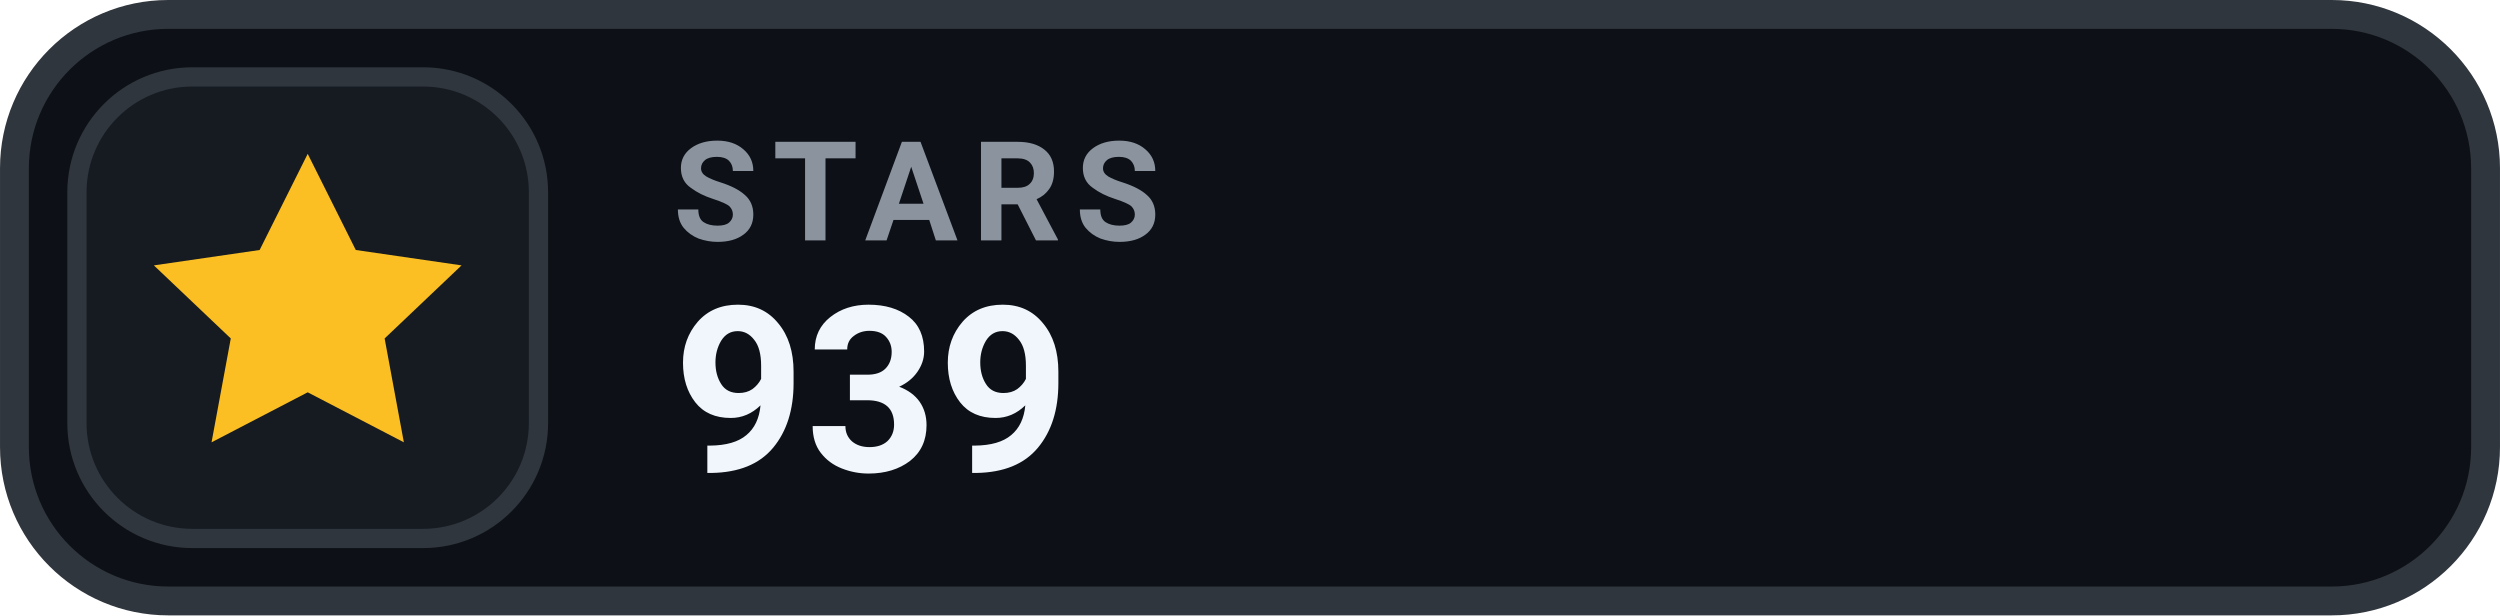
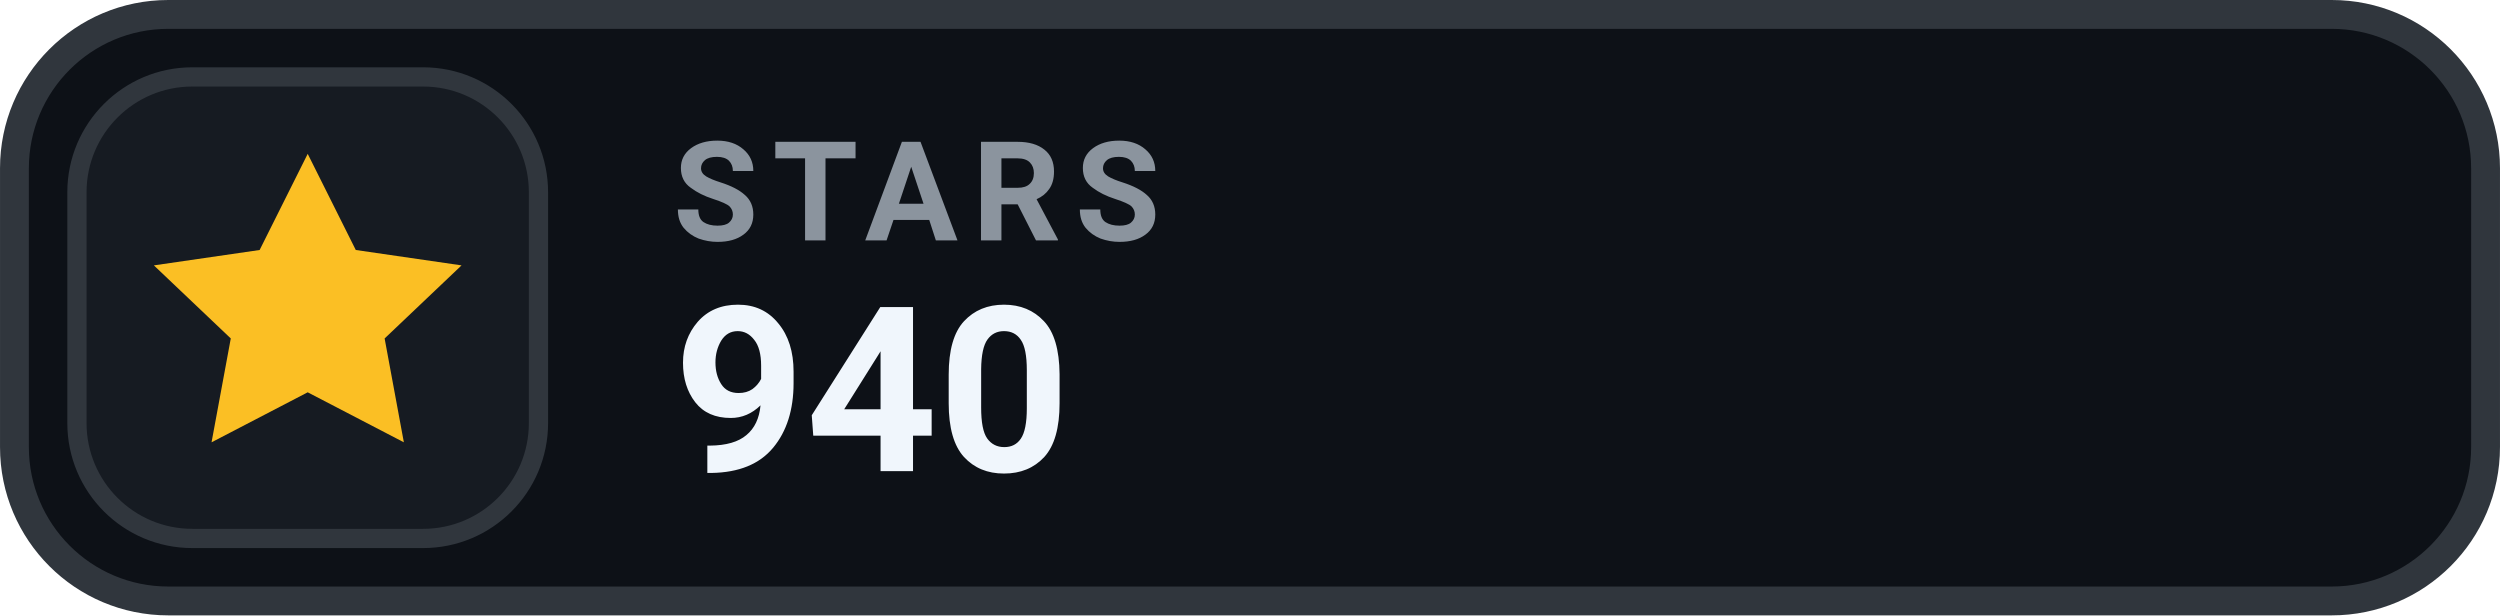
- <svg xmlns="http://www.w3.org/2000/svg" width="126" height="31.015" viewBox="0 0 130 32" role="img" aria-label="STARS 939">
+ <svg xmlns="http://www.w3.org/2000/svg" width="126" height="31.015" viewBox="0 0 130 32" role="img" aria-label="STARS 940">
  <rect x=".75" y=".75" width="128.5" height="30.5" rx="8" fill="#0D1117" stroke="#30363D" stroke-width="1.5" />
  <rect x="4" y="4" width="24" height="24" rx="6" fill="#161B22" stroke="#30363D" stroke-width="1" />
  <g transform="translate(16 16)" style="color:#FBBF24;">
    <path d="M0 -8 l2.5 5 5.5 .8 -4 3.8 1 5.4 -5 -2.6 -5 2.6 1 -5.4 -4 -3.8 5.5 -.8 Z" fill="currentColor" />
  </g>
  <text x="35" y="12.5" fill="#8B949E" font-family="-apple-system,BlinkMacSystemFont,'Segoe UI',Roboto,Helvetica,Arial,sans-serif" font-size="7.2" font-weight="700" letter-spacing=".75">STARS</text>
-   <text x="35" y="24.5" fill="#F0F6FC" font-family="-apple-system,BlinkMacSystemFont,'Segoe UI',Roboto,Helvetica,Arial,sans-serif" font-size="12" font-weight="700">939</text>
+   <text x="35" y="24.5" fill="#F0F6FC" font-family="-apple-system,BlinkMacSystemFont,'Segoe UI',Roboto,Helvetica,Arial,sans-serif" font-size="12" font-weight="700">940</text>
</svg>
